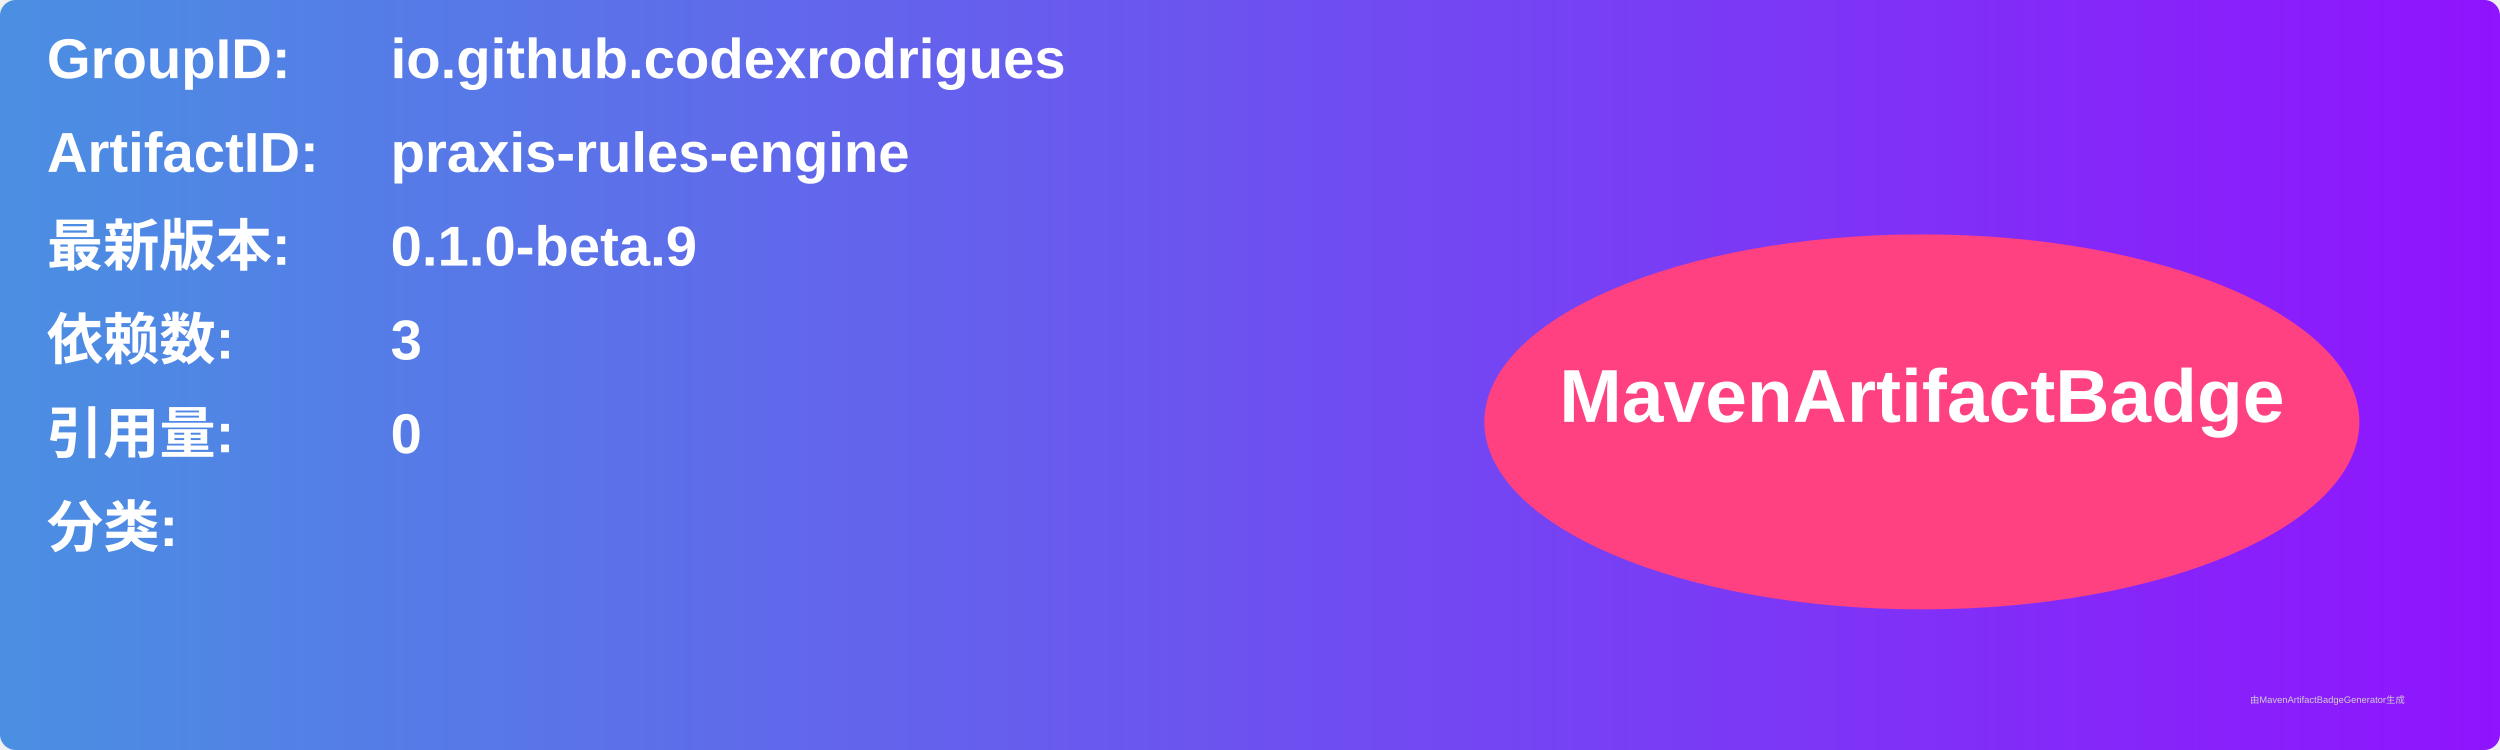
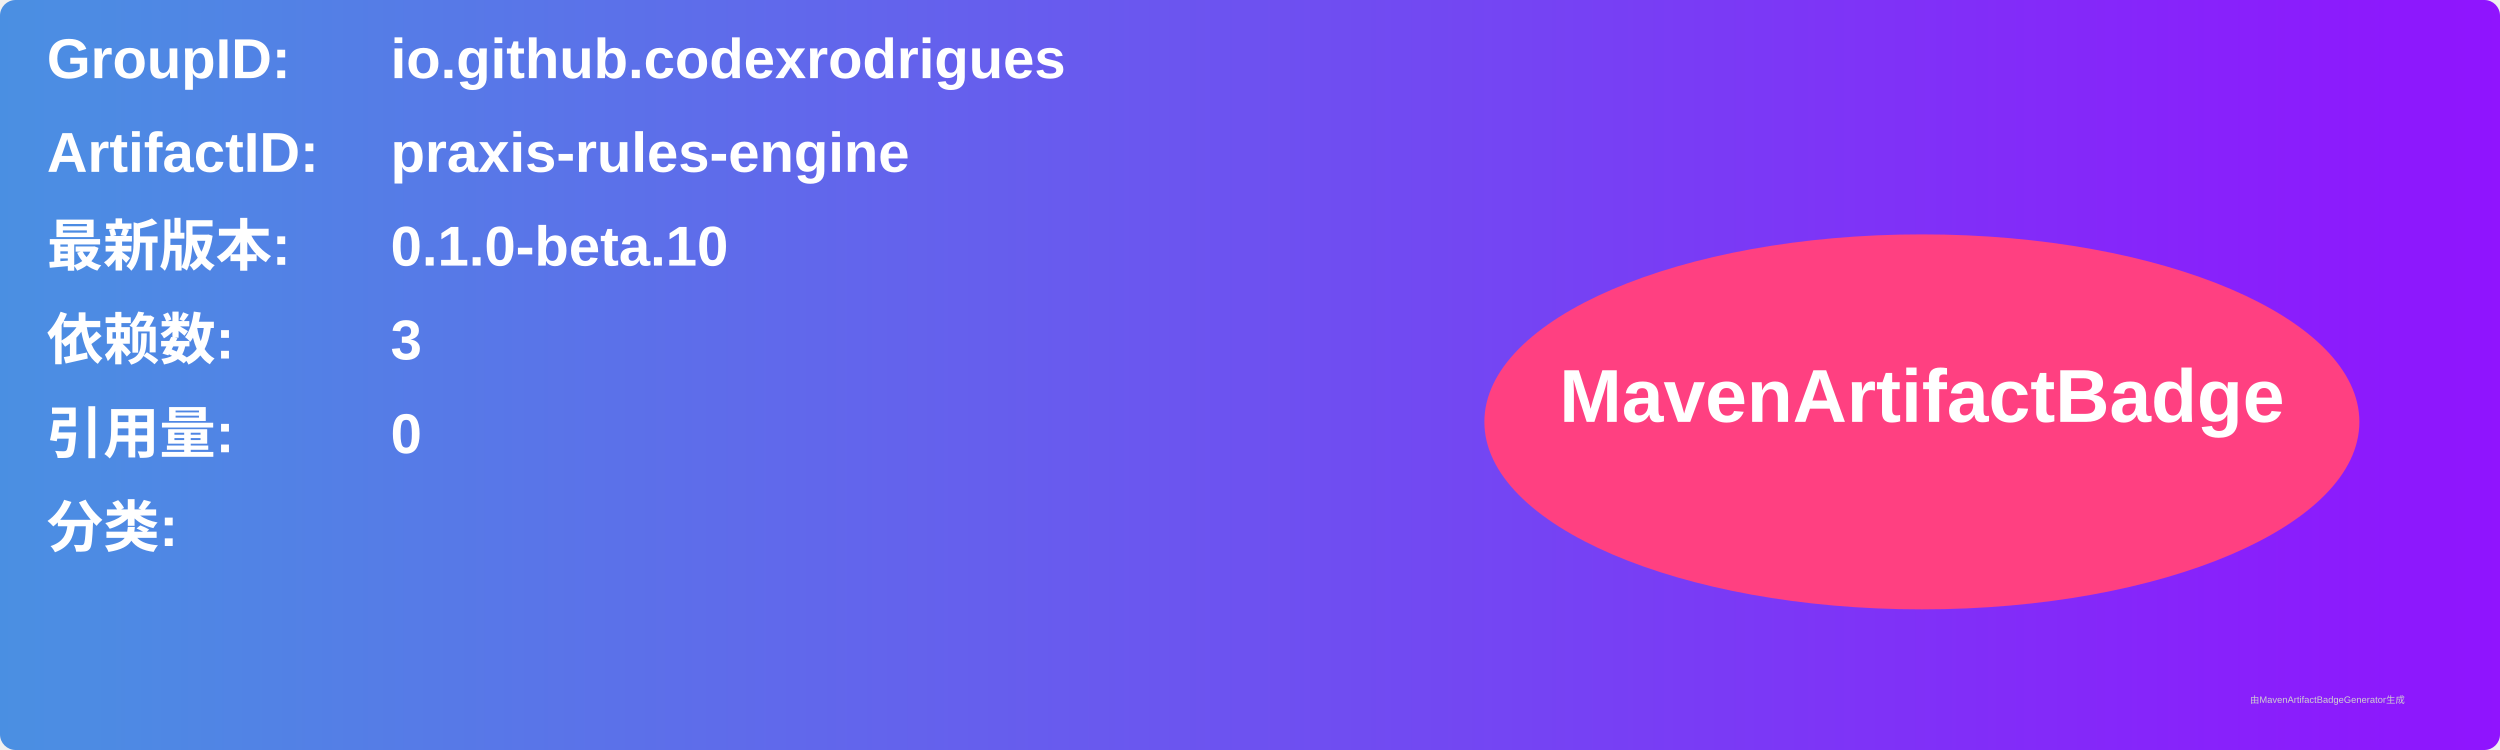
<svg xmlns="http://www.w3.org/2000/svg" width="800" height="240" viewBox="0 0 800 240">
  <linearGradient id="grad" x1="0%" y1="0%" x2="100%" y2="0%">
    <stop offset="0%" stop-color="#4a90e2" />
    <stop offset="100%" stop-color="#9013fe" />
  </linearGradient>
  <rect width="100%" height="100%" rx="5" ry="5" fill="url(#grad)" />
  <g transform="translate(15, 15)">
    <text x="0" y="10" font-family="Arial" font-size="18" fill="white" font-weight="bold" width="260">GroupID:</text>
    <text x="110" y="10" font-family="Arial" font-size="18" fill="white" font-weight="bold" width="460">io.github.codexrodrigues</text>
    <text x="0" y="40" font-family="Arial" font-size="18" fill="white" font-weight="bold" width="260">ArtifactID:</text>
    <text x="110" y="40" font-family="Arial" font-size="18" fill="white" font-weight="bold" width="460">praxis-rules-engine</text>
    <text x="0" y="70" font-family="Arial" font-size="18" fill="white" font-weight="bold">最新版本:</text>
    <text x="110" y="70" font-family="Arial" font-size="18" fill="white" font-weight="bold">
-       <tspan font-weight="bold">0.1.0-beta.9</tspan>
+       <tspan font-weight="bold">0.1.0-beta.10</tspan>
    </text>
    <text x="0" y="100" font-family="Arial" font-size="18" fill="white" font-weight="bold">依赖数: </text>
    <text x="110" y="100" font-family="Arial" font-size="18" fill="white">
      <tspan font-weight="bold">3</tspan>
    </text>
    <text x="0" y="130" font-family="Arial" font-size="18" fill="white" font-weight="bold">引用量: </text>
    <text x="110" y="130" font-family="Arial" font-size="18" fill="white">
      <tspan font-weight="bold">0</tspan>
    </text>
    <text x="0" y="160" font-family="Arial" font-size="18" fill="white" font-weight="bold">分类:</text>
    <text x="10" y="190" font-family="Arial" font-size="10" fill="white">
      <tspan font-weight="bold" />
    </text>
    <ellipse cx="600" cy="120" rx="140" ry="60" fill="#ff4081" />
    <text x="600" y="120" text-anchor="middle" font-family="Arial" font-size="24" fill="white" font-weight="bold">MavenArtifactBadge</text>
  </g>
  <text x="720" y="225" font-family="Arial" font-size="3" fill="#d0d0d0">由MavenArtifactBadgeGenerator生成</text>
</svg>
